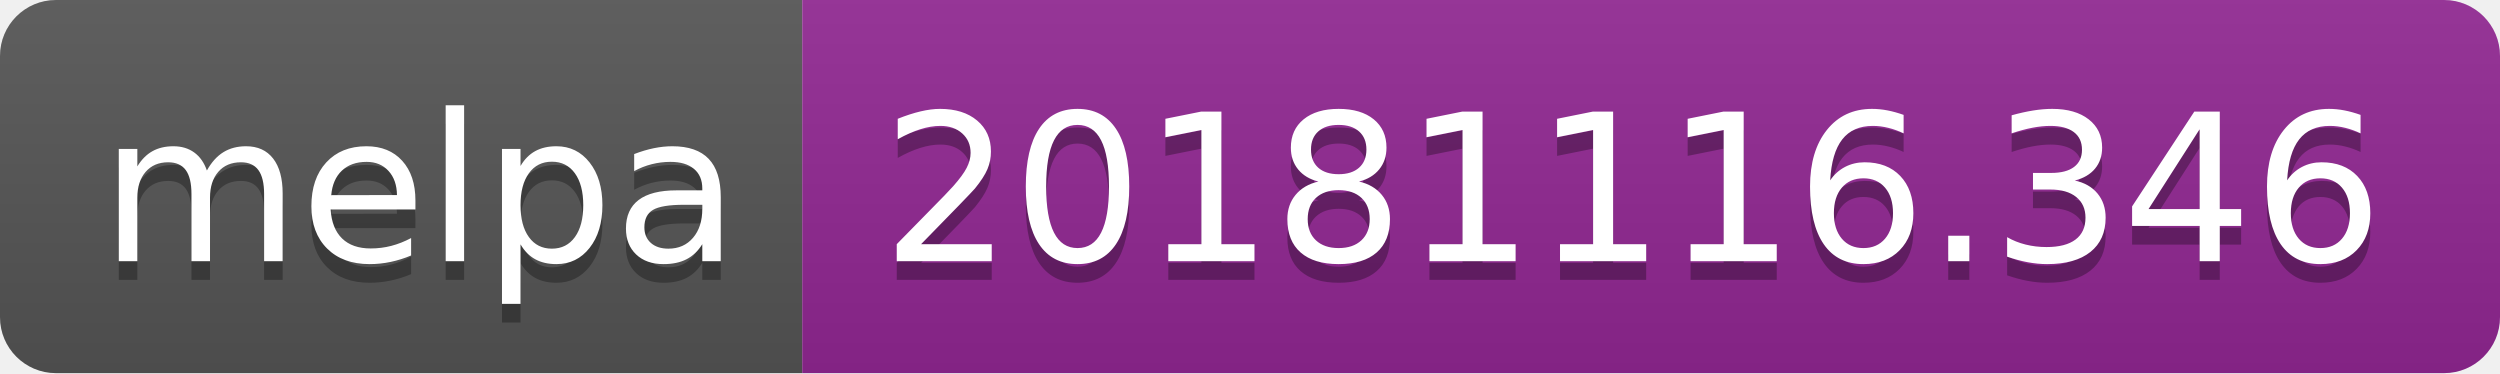
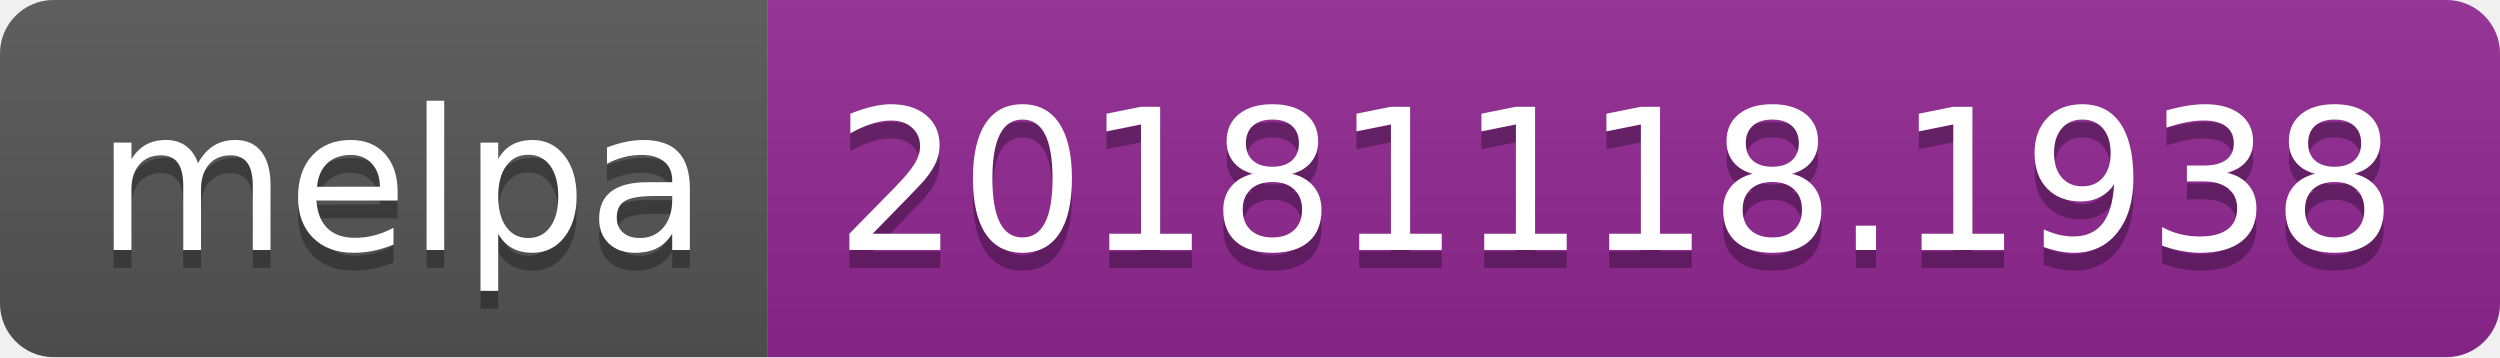
- <svg xmlns="http://www.w3.org/2000/svg" width="134" height="20">
+ <svg xmlns="http://www.w3.org/2000/svg" width="140" height="20">
  <linearGradient id="b" x2="0" y2="100%">
    <stop offset="0" stop-color="#bbb" stop-opacity=".1" />
    <stop offset="1" stop-opacity=".1" />
  </linearGradient>
  <clipPath id="a">
-     <rect width="134" height="20" rx="3" fill="#fff" />
+     <rect width="140" height="20" rx="3" fill="#fff" />
  </clipPath>
  <g clip-path="url(#a)">
    <path fill="#555" d="M0 0h43v20H0z" />
-     <path fill="#922793" d="M43 0h91v20H43z" />
-     <path fill="url(#b)" d="M0 0h134v20H0z" />
+     <path fill="#922793" d="M43 0h97v20H43z" />
+     <path fill="url(#b)" d="M0 0h140v20H0z" />
  </g>
  <g fill="#fff" text-anchor="middle" font-family="DejaVu Sans,Verdana,Geneva,sans-serif" font-size="110">
    <text x="225" y="150" fill="#010101" fill-opacity=".3" transform="scale(.1)" textLength="330">melpa</text>
    <text x="225" y="140" transform="scale(.1)" textLength="330">melpa</text>
-     <text x="875" y="150" fill="#010101" fill-opacity=".3" transform="scale(.1)" textLength="810">20181116.346</text>
-     <text x="875" y="140" transform="scale(.1)" textLength="810">20181116.346</text>
+     <text x="905" y="150" fill="#010101" fill-opacity=".3" transform="scale(.1)" textLength="870">20181118.1938</text>
+     <text x="905" y="140" transform="scale(.1)" textLength="870">20181118.1938</text>
  </g>
</svg>
